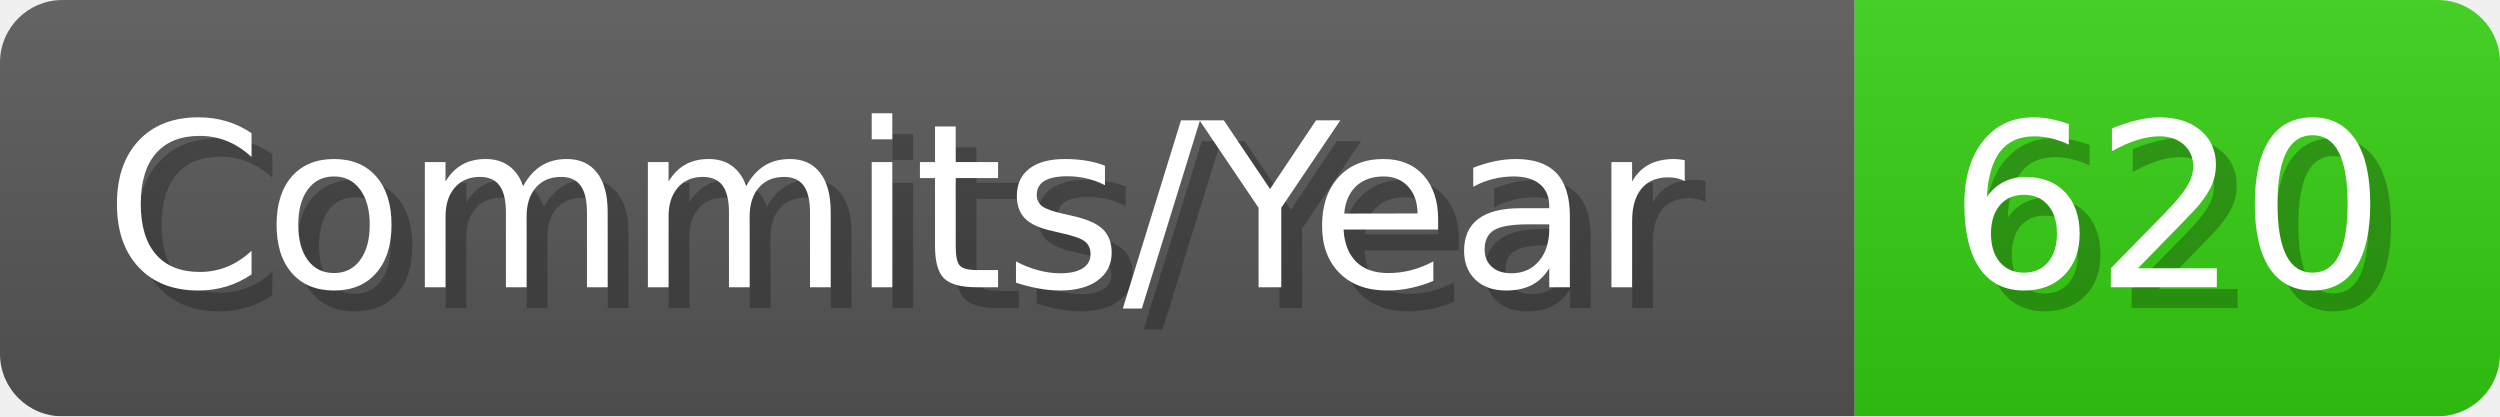
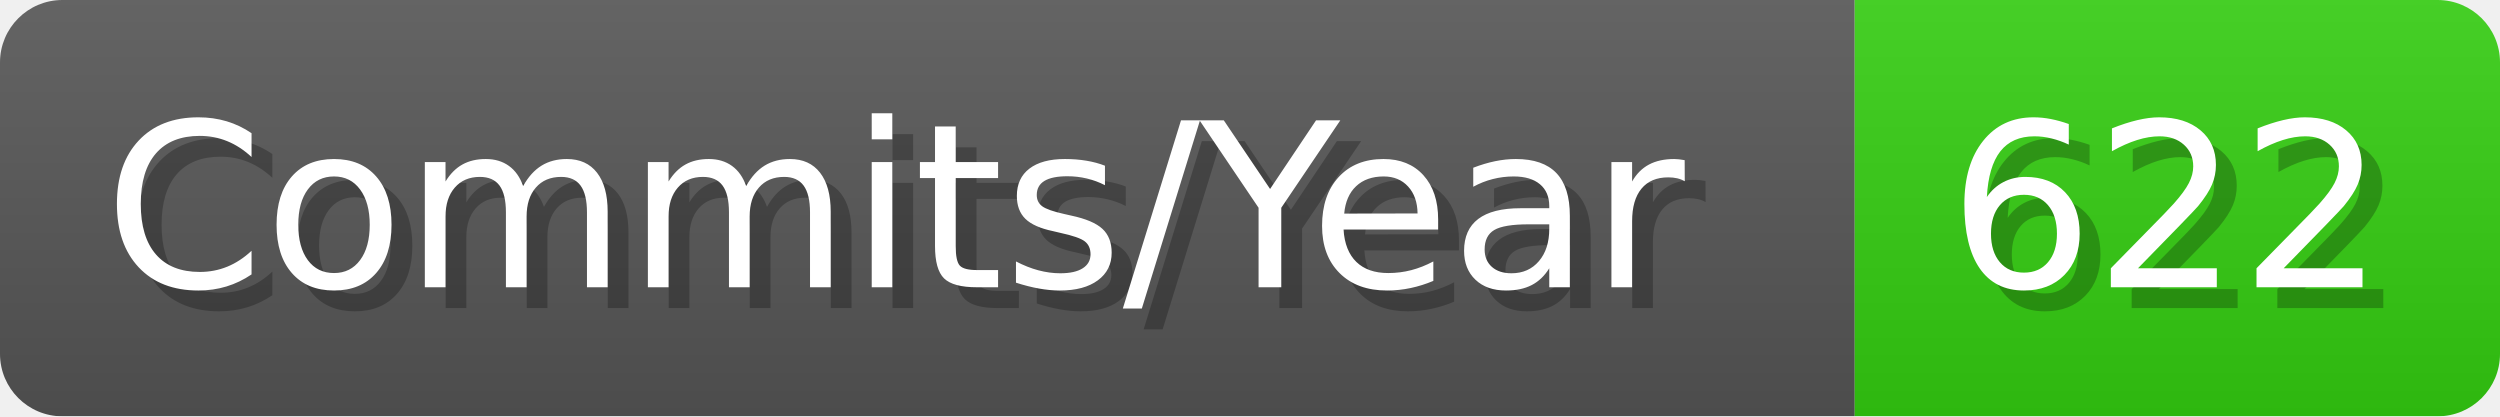
- <svg xmlns="http://www.w3.org/2000/svg" width="120.1" height="20" viewBox="0 0 1201 200" role="img" aria-label="Commits/Year: 620">
+ <svg xmlns="http://www.w3.org/2000/svg" width="120.1" height="20" viewBox="0 0 1201 200" role="img" aria-label="Commits/Year: 622">
  <linearGradient id="aUPdi" x2="0" y2="100%">
    <stop offset="0" stop-opacity=".1" stop-color="#EEE" />
    <stop offset="1" stop-opacity=".1" />
  </linearGradient>
  <mask id="WfAiQ">
    <rect width="1201" height="200" rx="30" fill="#FFF" />
  </mask>
  <g mask="url(#WfAiQ)">
    <rect width="891" height="200" fill="#555" />
    <rect width="310" height="200" fill="#3C1" x="891" />
    <rect width="1201" height="200" fill="url(#aUPdi)" />
  </g>
  <g aria-hidden="true" fill="#fff" text-anchor="start" font-family="Verdana,DejaVu Sans,sans-serif" font-size="110">
    <text x="60" y="148" textLength="791" fill="#000" opacity="0.25">Commits/Year</text>
    <text x="50" y="138" textLength="791">Commits/Year</text>
-     <text x="946" y="148" textLength="210" fill="#000" opacity="0.25">620</text>
-     <text x="936" y="138" textLength="210">620</text>
+     <text x="946" y="148" textLength="210" fill="#000" opacity="0.25">622</text>
+     <text x="936" y="138" textLength="210">622</text>
  </g>
</svg>
